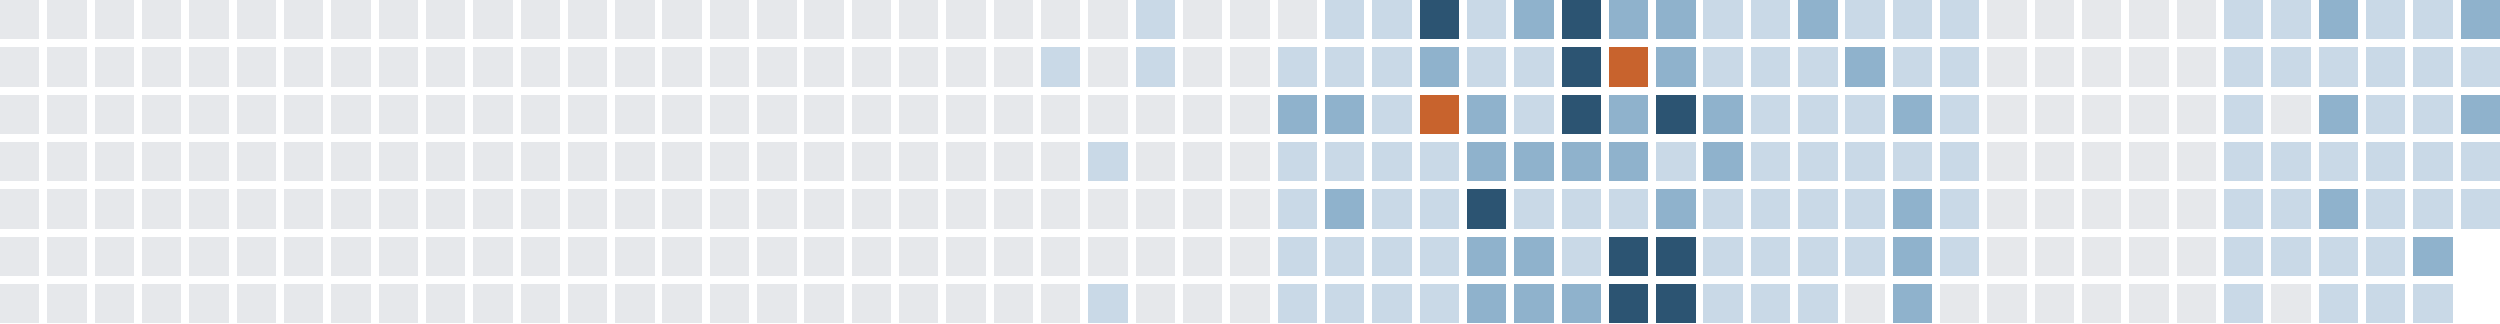
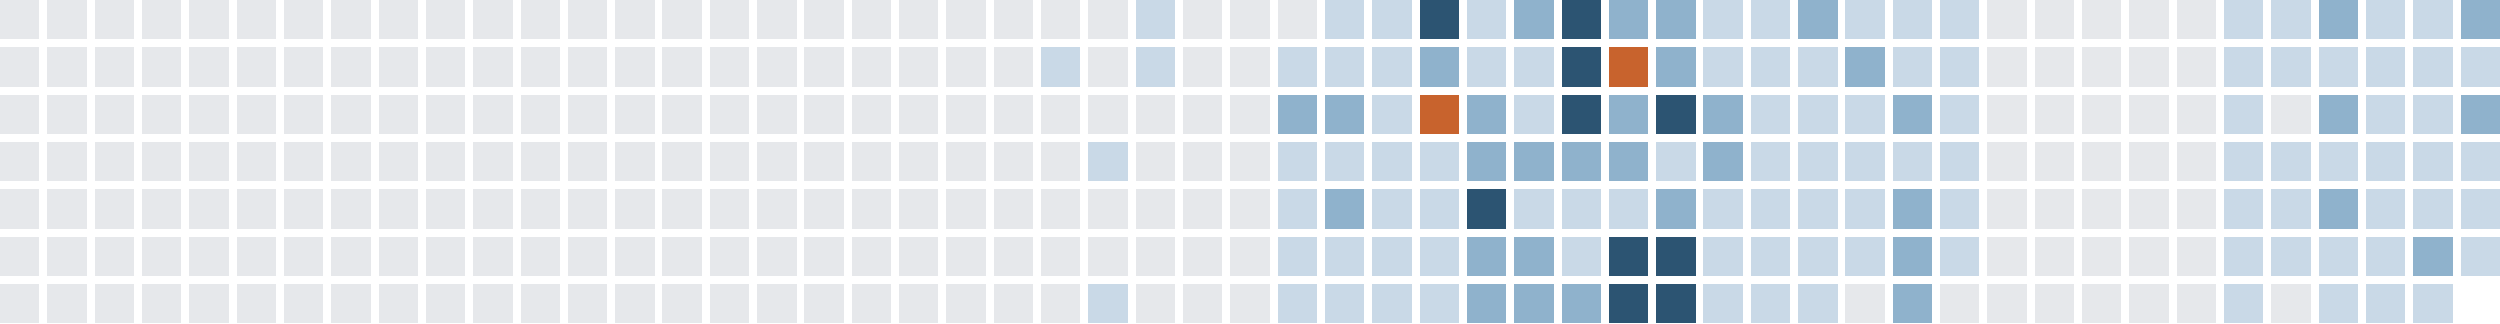
<svg xmlns="http://www.w3.org/2000/svg" version="1.1" width="634.0" height="82.0" viewBox="27.0 20.0 634.0 82.0">
  <rect style="fill:#e6e8eb;shape-rendering:crispedges" data-score="0" data-date="2025-05-11" x="27" y="20" width="10" height="10" />
  <rect style="fill:#e6e8eb;shape-rendering:crispedges" data-score="0" data-date="2025-05-18" x="39" y="20" width="10" height="10" />
  <rect style="fill:#e6e8eb;shape-rendering:crispedges" data-score="0" data-date="2025-05-25" x="51" y="20" width="10" height="10" />
  <rect style="fill:#e6e8eb;shape-rendering:crispedges" data-score="0" data-date="2025-06-01" x="63" y="20" width="10" height="10" />
  <rect style="fill:#e6e8eb;shape-rendering:crispedges" data-score="0" data-date="2025-06-08" x="75" y="20" width="10" height="10" />
  <rect style="fill:#e6e8eb;shape-rendering:crispedges" data-score="0" data-date="2025-06-15" x="87" y="20" width="10" height="10" />
  <rect style="fill:#e6e8eb;shape-rendering:crispedges" data-score="0" data-date="2025-06-22" x="99" y="20" width="10" height="10" />
  <rect style="fill:#e6e8eb;shape-rendering:crispedges" data-score="0" data-date="2025-06-29" x="111" y="20" width="10" height="10" />
  <rect style="fill:#e6e8eb;shape-rendering:crispedges" data-score="0" data-date="2025-07-06" x="123" y="20" width="10" height="10" />
  <rect style="fill:#e6e8eb;shape-rendering:crispedges" data-score="0" data-date="2025-07-13" x="135" y="20" width="10" height="10" />
  <rect style="fill:#e6e8eb;shape-rendering:crispedges" data-score="0" data-date="2025-07-20" x="147" y="20" width="10" height="10" />
  <rect style="fill:#e6e8eb;shape-rendering:crispedges" data-score="0" data-date="2025-07-27" x="159" y="20" width="10" height="10" />
  <rect style="fill:#e6e8eb;shape-rendering:crispedges" data-score="0" data-date="2025-08-03" x="171" y="20" width="10" height="10" />
  <rect style="fill:#e6e8eb;shape-rendering:crispedges" data-score="0" data-date="2025-08-10" x="183" y="20" width="10" height="10" />
  <rect style="fill:#e6e8eb;shape-rendering:crispedges" data-score="0" data-date="2025-08-17" x="195" y="20" width="10" height="10" />
  <rect style="fill:#e6e8eb;shape-rendering:crispedges" data-score="0" data-date="2025-08-24" x="207" y="20" width="10" height="10" />
  <rect style="fill:#e6e8eb;shape-rendering:crispedges" data-score="0" data-date="2025-08-31" x="219" y="20" width="10" height="10" />
  <rect style="fill:#e6e8eb;shape-rendering:crispedges" data-score="0" data-date="2025-09-07" x="231" y="20" width="10" height="10" />
  <rect style="fill:#e6e8eb;shape-rendering:crispedges" data-score="0" data-date="2025-09-14" x="243" y="20" width="10" height="10" />
  <rect style="fill:#e6e8eb;shape-rendering:crispedges" data-score="0" data-date="2025-09-21" x="255" y="20" width="10" height="10" />
  <rect style="fill:#e6e8eb;shape-rendering:crispedges" data-score="0" data-date="2025-09-28" x="267" y="20" width="10" height="10" />
  <rect style="fill:#e6e8eb;shape-rendering:crispedges" data-score="0" data-date="2025-10-05" x="279" y="20" width="10" height="10" />
  <rect style="fill:#e6e8eb;shape-rendering:crispedges" data-score="0" data-date="2025-10-12" x="291" y="20" width="10" height="10" />
  <rect style="fill:#e6e8eb;shape-rendering:crispedges" data-score="0" data-date="2025-10-19" x="303" y="20" width="10" height="10" />
  <rect style="fill:#c9d9e7;shape-rendering:crispedges" data-score="1" data-date="2025-10-26" x="315" y="20" width="10" height="10" />
  <rect style="fill:#e6e8eb;shape-rendering:crispedges" data-score="0" data-date="2025-11-02" x="327" y="20" width="10" height="10" />
  <rect style="fill:#e6e8eb;shape-rendering:crispedges" data-score="0" data-date="2025-11-09" x="339" y="20" width="10" height="10" />
  <rect style="fill:#e6e8eb;shape-rendering:crispedges" data-score="0" data-date="2025-11-16" x="351" y="20" width="10" height="10" />
  <rect style="fill:#c9d9e7;shape-rendering:crispedges" data-score="1" data-date="2025-11-23" x="363" y="20" width="10" height="10" />
  <rect style="fill:#c9d9e7;shape-rendering:crispedges" data-score="1" data-date="2025-11-30" x="375" y="20" width="10" height="10" />
  <rect style="fill:#2c5472;shape-rendering:crispedges" data-score="3" data-date="2025-12-07" x="387" y="20" width="10" height="10" />
  <rect style="fill:#c9d9e7;shape-rendering:crispedges" data-score="1" data-date="2025-12-14" x="399" y="20" width="10" height="10" />
  <rect style="fill:#8fb2cc;shape-rendering:crispedges" data-score="2" data-date="2025-12-21" x="411" y="20" width="10" height="10" />
  <rect style="fill:#2c5472;shape-rendering:crispedges" data-score="3" data-date="2025-12-28" x="423" y="20" width="10" height="10" />
  <rect style="fill:#8fb2cc;shape-rendering:crispedges" data-score="2" data-date="2026-01-04" x="435" y="20" width="10" height="10" />
  <rect style="fill:#8fb2cc;shape-rendering:crispedges" data-score="2" data-date="2026-01-11" x="447" y="20" width="10" height="10" />
  <rect style="fill:#c9d9e7;shape-rendering:crispedges" data-score="1" data-date="2026-01-18" x="459" y="20" width="10" height="10" />
  <rect style="fill:#c9d9e7;shape-rendering:crispedges" data-score="1" data-date="2026-01-25" x="471" y="20" width="10" height="10" />
  <rect style="fill:#8fb2cc;shape-rendering:crispedges" data-score="2" data-date="2026-02-01" x="483" y="20" width="10" height="10" />
  <rect style="fill:#c9d9e7;shape-rendering:crispedges" data-score="1" data-date="2026-02-08" x="495" y="20" width="10" height="10" />
  <rect style="fill:#c9d9e7;shape-rendering:crispedges" data-score="1" data-date="2026-02-15" x="507" y="20" width="10" height="10" />
  <rect style="fill:#c9d9e7;shape-rendering:crispedges" data-score="1" data-date="2026-02-22" x="519" y="20" width="10" height="10" />
  <rect style="fill:#e6e8eb;shape-rendering:crispedges" data-score="0" data-date="2026-03-01" x="531" y="20" width="10" height="10" />
  <rect style="fill:#e6e8eb;shape-rendering:crispedges" data-score="0" data-date="2026-03-08" x="543" y="20" width="10" height="10" />
  <rect style="fill:#e6e8eb;shape-rendering:crispedges" data-score="0" data-date="2026-03-15" x="555" y="20" width="10" height="10" />
  <rect style="fill:#e6e8eb;shape-rendering:crispedges" data-score="0" data-date="2026-03-22" x="567" y="20" width="10" height="10" />
  <rect style="fill:#e6e8eb;shape-rendering:crispedges" data-score="0" data-date="2026-03-29" x="579" y="20" width="10" height="10" />
  <rect style="fill:#c9d9e7;shape-rendering:crispedges" data-score="1" data-date="2026-04-05" x="591" y="20" width="10" height="10" />
  <rect style="fill:#c9d9e7;shape-rendering:crispedges" data-score="1" data-date="2026-04-12" x="603" y="20" width="10" height="10" />
  <rect style="fill:#8fb2cc;shape-rendering:crispedges" data-score="2" data-date="2026-04-19" x="615" y="20" width="10" height="10" />
  <rect style="fill:#c9d9e7;shape-rendering:crispedges" data-score="1" data-date="2026-04-26" x="627" y="20" width="10" height="10" />
  <rect style="fill:#c9d9e7;shape-rendering:crispedges" data-score="1" data-date="2026-05-03" x="639" y="20" width="10" height="10" />
  <rect style="fill:#8fb2cc;shape-rendering:crispedges" data-score="2" data-date="2026-05-10" x="651" y="20" width="10" height="10" />
  <rect style="fill:#e6e8eb;shape-rendering:crispedges" data-score="0" data-date="2025-05-12" x="27" y="32" width="10" height="10" />
  <rect style="fill:#e6e8eb;shape-rendering:crispedges" data-score="0" data-date="2025-05-19" x="39" y="32" width="10" height="10" />
  <rect style="fill:#e6e8eb;shape-rendering:crispedges" data-score="0" data-date="2025-05-26" x="51" y="32" width="10" height="10" />
  <rect style="fill:#e6e8eb;shape-rendering:crispedges" data-score="0" data-date="2025-06-02" x="63" y="32" width="10" height="10" />
  <rect style="fill:#e6e8eb;shape-rendering:crispedges" data-score="0" data-date="2025-06-09" x="75" y="32" width="10" height="10" />
  <rect style="fill:#e6e8eb;shape-rendering:crispedges" data-score="0" data-date="2025-06-16" x="87" y="32" width="10" height="10" />
  <rect style="fill:#e6e8eb;shape-rendering:crispedges" data-score="0" data-date="2025-06-23" x="99" y="32" width="10" height="10" />
  <rect style="fill:#e6e8eb;shape-rendering:crispedges" data-score="0" data-date="2025-06-30" x="111" y="32" width="10" height="10" />
  <rect style="fill:#e6e8eb;shape-rendering:crispedges" data-score="0" data-date="2025-07-07" x="123" y="32" width="10" height="10" />
  <rect style="fill:#e6e8eb;shape-rendering:crispedges" data-score="0" data-date="2025-07-14" x="135" y="32" width="10" height="10" />
  <rect style="fill:#e6e8eb;shape-rendering:crispedges" data-score="0" data-date="2025-07-21" x="147" y="32" width="10" height="10" />
  <rect style="fill:#e6e8eb;shape-rendering:crispedges" data-score="0" data-date="2025-07-28" x="159" y="32" width="10" height="10" />
  <rect style="fill:#e6e8eb;shape-rendering:crispedges" data-score="0" data-date="2025-08-04" x="171" y="32" width="10" height="10" />
  <rect style="fill:#e6e8eb;shape-rendering:crispedges" data-score="0" data-date="2025-08-11" x="183" y="32" width="10" height="10" />
  <rect style="fill:#e6e8eb;shape-rendering:crispedges" data-score="0" data-date="2025-08-18" x="195" y="32" width="10" height="10" />
  <rect style="fill:#e6e8eb;shape-rendering:crispedges" data-score="0" data-date="2025-08-25" x="207" y="32" width="10" height="10" />
  <rect style="fill:#e6e8eb;shape-rendering:crispedges" data-score="0" data-date="2025-09-01" x="219" y="32" width="10" height="10" />
  <rect style="fill:#e6e8eb;shape-rendering:crispedges" data-score="0" data-date="2025-09-08" x="231" y="32" width="10" height="10" />
  <rect style="fill:#e6e8eb;shape-rendering:crispedges" data-score="0" data-date="2025-09-15" x="243" y="32" width="10" height="10" />
  <rect style="fill:#e6e8eb;shape-rendering:crispedges" data-score="0" data-date="2025-09-22" x="255" y="32" width="10" height="10" />
  <rect style="fill:#e6e8eb;shape-rendering:crispedges" data-score="0" data-date="2025-09-29" x="267" y="32" width="10" height="10" />
  <rect style="fill:#e6e8eb;shape-rendering:crispedges" data-score="0" data-date="2025-10-06" x="279" y="32" width="10" height="10" />
  <rect style="fill:#c9d9e7;shape-rendering:crispedges" data-score="1" data-date="2025-10-13" x="291" y="32" width="10" height="10" />
  <rect style="fill:#e6e8eb;shape-rendering:crispedges" data-score="0" data-date="2025-10-20" x="303" y="32" width="10" height="10" />
  <rect style="fill:#c9d9e7;shape-rendering:crispedges" data-score="1" data-date="2025-10-27" x="315" y="32" width="10" height="10" />
  <rect style="fill:#e6e8eb;shape-rendering:crispedges" data-score="0" data-date="2025-11-03" x="327" y="32" width="10" height="10" />
  <rect style="fill:#e6e8eb;shape-rendering:crispedges" data-score="0" data-date="2025-11-10" x="339" y="32" width="10" height="10" />
  <rect style="fill:#c9d9e7;shape-rendering:crispedges" data-score="1" data-date="2025-11-17" x="351" y="32" width="10" height="10" />
  <rect style="fill:#c9d9e7;shape-rendering:crispedges" data-score="1" data-date="2025-11-24" x="363" y="32" width="10" height="10" />
  <rect style="fill:#c9d9e7;shape-rendering:crispedges" data-score="1" data-date="2025-12-01" x="375" y="32" width="10" height="10" />
  <rect style="fill:#8fb2cc;shape-rendering:crispedges" data-score="2" data-date="2025-12-08" x="387" y="32" width="10" height="10" />
  <rect style="fill:#c9d9e7;shape-rendering:crispedges" data-score="1" data-date="2025-12-15" x="399" y="32" width="10" height="10" />
  <rect style="fill:#c9d9e7;shape-rendering:crispedges" data-score="1" data-date="2025-12-22" x="411" y="32" width="10" height="10" />
  <rect style="fill:#2c5472;shape-rendering:crispedges" data-score="3" data-date="2025-12-29" x="423" y="32" width="10" height="10" />
  <rect style="fill:#c8632d;shape-rendering:crispedges" data-score="4" data-date="2026-01-05" x="435" y="32" width="10" height="10" />
  <rect style="fill:#8fb2cc;shape-rendering:crispedges" data-score="2" data-date="2026-01-12" x="447" y="32" width="10" height="10" />
  <rect style="fill:#c9d9e7;shape-rendering:crispedges" data-score="1" data-date="2026-01-19" x="459" y="32" width="10" height="10" />
  <rect style="fill:#c9d9e7;shape-rendering:crispedges" data-score="1" data-date="2026-01-26" x="471" y="32" width="10" height="10" />
  <rect style="fill:#c9d9e7;shape-rendering:crispedges" data-score="1" data-date="2026-02-02" x="483" y="32" width="10" height="10" />
  <rect style="fill:#8fb2cc;shape-rendering:crispedges" data-score="2" data-date="2026-02-09" x="495" y="32" width="10" height="10" />
  <rect style="fill:#c9d9e7;shape-rendering:crispedges" data-score="1" data-date="2026-02-16" x="507" y="32" width="10" height="10" />
  <rect style="fill:#c9d9e7;shape-rendering:crispedges" data-score="1" data-date="2026-02-23" x="519" y="32" width="10" height="10" />
  <rect style="fill:#e6e8eb;shape-rendering:crispedges" data-score="0" data-date="2026-03-02" x="531" y="32" width="10" height="10" />
  <rect style="fill:#e6e8eb;shape-rendering:crispedges" data-score="0" data-date="2026-03-09" x="543" y="32" width="10" height="10" />
  <rect style="fill:#e6e8eb;shape-rendering:crispedges" data-score="0" data-date="2026-03-16" x="555" y="32" width="10" height="10" />
  <rect style="fill:#e6e8eb;shape-rendering:crispedges" data-score="0" data-date="2026-03-23" x="567" y="32" width="10" height="10" />
  <rect style="fill:#e6e8eb;shape-rendering:crispedges" data-score="0" data-date="2026-03-30" x="579" y="32" width="10" height="10" />
  <rect style="fill:#c9d9e7;shape-rendering:crispedges" data-score="1" data-date="2026-04-06" x="591" y="32" width="10" height="10" />
  <rect style="fill:#c9d9e7;shape-rendering:crispedges" data-score="1" data-date="2026-04-13" x="603" y="32" width="10" height="10" />
  <rect style="fill:#c9d9e7;shape-rendering:crispedges" data-score="1" data-date="2026-04-20" x="615" y="32" width="10" height="10" />
  <rect style="fill:#c9d9e7;shape-rendering:crispedges" data-score="1" data-date="2026-04-27" x="627" y="32" width="10" height="10" />
  <rect style="fill:#c9d9e7;shape-rendering:crispedges" data-score="1" data-date="2026-05-04" x="639" y="32" width="10" height="10" />
  <rect style="fill:#c9d9e7;shape-rendering:crispedges" data-score="1" data-date="2026-05-11" x="651" y="32" width="10" height="10" />
  <rect style="fill:#e6e8eb;shape-rendering:crispedges" data-score="0" data-date="2025-05-13" x="27" y="44" width="10" height="10" />
  <rect style="fill:#e6e8eb;shape-rendering:crispedges" data-score="0" data-date="2025-05-20" x="39" y="44" width="10" height="10" />
  <rect style="fill:#e6e8eb;shape-rendering:crispedges" data-score="0" data-date="2025-05-27" x="51" y="44" width="10" height="10" />
  <rect style="fill:#e6e8eb;shape-rendering:crispedges" data-score="0" data-date="2025-06-03" x="63" y="44" width="10" height="10" />
  <rect style="fill:#e6e8eb;shape-rendering:crispedges" data-score="0" data-date="2025-06-10" x="75" y="44" width="10" height="10" />
  <rect style="fill:#e6e8eb;shape-rendering:crispedges" data-score="0" data-date="2025-06-17" x="87" y="44" width="10" height="10" />
  <rect style="fill:#e6e8eb;shape-rendering:crispedges" data-score="0" data-date="2025-06-24" x="99" y="44" width="10" height="10" />
  <rect style="fill:#e6e8eb;shape-rendering:crispedges" data-score="0" data-date="2025-07-01" x="111" y="44" width="10" height="10" />
  <rect style="fill:#e6e8eb;shape-rendering:crispedges" data-score="0" data-date="2025-07-08" x="123" y="44" width="10" height="10" />
  <rect style="fill:#e6e8eb;shape-rendering:crispedges" data-score="0" data-date="2025-07-15" x="135" y="44" width="10" height="10" />
  <rect style="fill:#e6e8eb;shape-rendering:crispedges" data-score="0" data-date="2025-07-22" x="147" y="44" width="10" height="10" />
  <rect style="fill:#e6e8eb;shape-rendering:crispedges" data-score="0" data-date="2025-07-29" x="159" y="44" width="10" height="10" />
  <rect style="fill:#e6e8eb;shape-rendering:crispedges" data-score="0" data-date="2025-08-05" x="171" y="44" width="10" height="10" />
  <rect style="fill:#e6e8eb;shape-rendering:crispedges" data-score="0" data-date="2025-08-12" x="183" y="44" width="10" height="10" />
  <rect style="fill:#e6e8eb;shape-rendering:crispedges" data-score="0" data-date="2025-08-19" x="195" y="44" width="10" height="10" />
  <rect style="fill:#e6e8eb;shape-rendering:crispedges" data-score="0" data-date="2025-08-26" x="207" y="44" width="10" height="10" />
  <rect style="fill:#e6e8eb;shape-rendering:crispedges" data-score="0" data-date="2025-09-02" x="219" y="44" width="10" height="10" />
  <rect style="fill:#e6e8eb;shape-rendering:crispedges" data-score="0" data-date="2025-09-09" x="231" y="44" width="10" height="10" />
  <rect style="fill:#e6e8eb;shape-rendering:crispedges" data-score="0" data-date="2025-09-16" x="243" y="44" width="10" height="10" />
  <rect style="fill:#e6e8eb;shape-rendering:crispedges" data-score="0" data-date="2025-09-23" x="255" y="44" width="10" height="10" />
  <rect style="fill:#e6e8eb;shape-rendering:crispedges" data-score="0" data-date="2025-09-30" x="267" y="44" width="10" height="10" />
  <rect style="fill:#e6e8eb;shape-rendering:crispedges" data-score="0" data-date="2025-10-07" x="279" y="44" width="10" height="10" />
  <rect style="fill:#e6e8eb;shape-rendering:crispedges" data-score="0" data-date="2025-10-14" x="291" y="44" width="10" height="10" />
  <rect style="fill:#e6e8eb;shape-rendering:crispedges" data-score="0" data-date="2025-10-21" x="303" y="44" width="10" height="10" />
  <rect style="fill:#e6e8eb;shape-rendering:crispedges" data-score="0" data-date="2025-10-28" x="315" y="44" width="10" height="10" />
  <rect style="fill:#e6e8eb;shape-rendering:crispedges" data-score="0" data-date="2025-11-04" x="327" y="44" width="10" height="10" />
  <rect style="fill:#e6e8eb;shape-rendering:crispedges" data-score="0" data-date="2025-11-11" x="339" y="44" width="10" height="10" />
  <rect style="fill:#8fb2cc;shape-rendering:crispedges" data-score="2" data-date="2025-11-18" x="351" y="44" width="10" height="10" />
  <rect style="fill:#8fb2cc;shape-rendering:crispedges" data-score="2" data-date="2025-11-25" x="363" y="44" width="10" height="10" />
  <rect style="fill:#c9d9e7;shape-rendering:crispedges" data-score="1" data-date="2025-12-02" x="375" y="44" width="10" height="10" />
  <rect style="fill:#c8632d;shape-rendering:crispedges" data-score="4" data-date="2025-12-09" x="387" y="44" width="10" height="10" />
  <rect style="fill:#8fb2cc;shape-rendering:crispedges" data-score="2" data-date="2025-12-16" x="399" y="44" width="10" height="10" />
  <rect style="fill:#c9d9e7;shape-rendering:crispedges" data-score="1" data-date="2025-12-23" x="411" y="44" width="10" height="10" />
  <rect style="fill:#2c5472;shape-rendering:crispedges" data-score="3" data-date="2025-12-30" x="423" y="44" width="10" height="10" />
  <rect style="fill:#8fb2cc;shape-rendering:crispedges" data-score="2" data-date="2026-01-06" x="435" y="44" width="10" height="10" />
  <rect style="fill:#2c5472;shape-rendering:crispedges" data-score="3" data-date="2026-01-13" x="447" y="44" width="10" height="10" />
  <rect style="fill:#8fb2cc;shape-rendering:crispedges" data-score="2" data-date="2026-01-20" x="459" y="44" width="10" height="10" />
  <rect style="fill:#c9d9e7;shape-rendering:crispedges" data-score="1" data-date="2026-01-27" x="471" y="44" width="10" height="10" />
  <rect style="fill:#c9d9e7;shape-rendering:crispedges" data-score="1" data-date="2026-02-03" x="483" y="44" width="10" height="10" />
  <rect style="fill:#c9d9e7;shape-rendering:crispedges" data-score="1" data-date="2026-02-10" x="495" y="44" width="10" height="10" />
  <rect style="fill:#8fb2cc;shape-rendering:crispedges" data-score="2" data-date="2026-02-17" x="507" y="44" width="10" height="10" />
  <rect style="fill:#c9d9e7;shape-rendering:crispedges" data-score="1" data-date="2026-02-24" x="519" y="44" width="10" height="10" />
  <rect style="fill:#e6e8eb;shape-rendering:crispedges" data-score="0" data-date="2026-03-03" x="531" y="44" width="10" height="10" />
  <rect style="fill:#e6e8eb;shape-rendering:crispedges" data-score="0" data-date="2026-03-10" x="543" y="44" width="10" height="10" />
  <rect style="fill:#e6e8eb;shape-rendering:crispedges" data-score="0" data-date="2026-03-17" x="555" y="44" width="10" height="10" />
  <rect style="fill:#e6e8eb;shape-rendering:crispedges" data-score="0" data-date="2026-03-24" x="567" y="44" width="10" height="10" />
  <rect style="fill:#e6e8eb;shape-rendering:crispedges" data-score="0" data-date="2026-03-31" x="579" y="44" width="10" height="10" />
  <rect style="fill:#c9d9e7;shape-rendering:crispedges" data-score="1" data-date="2026-04-07" x="591" y="44" width="10" height="10" />
  <rect style="fill:#e6e8eb;shape-rendering:crispedges" data-score="0" data-date="2026-04-14" x="603" y="44" width="10" height="10" />
  <rect style="fill:#8fb2cc;shape-rendering:crispedges" data-score="2" data-date="2026-04-21" x="615" y="44" width="10" height="10" />
  <rect style="fill:#c9d9e7;shape-rendering:crispedges" data-score="1" data-date="2026-04-28" x="627" y="44" width="10" height="10" />
  <rect style="fill:#c9d9e7;shape-rendering:crispedges" data-score="1" data-date="2026-05-05" x="639" y="44" width="10" height="10" />
  <rect style="fill:#8fb2cc;shape-rendering:crispedges" data-score="2" data-date="2026-05-12" x="651" y="44" width="10" height="10" />
  <rect style="fill:#e6e8eb;shape-rendering:crispedges" data-score="0" data-date="2025-05-14" x="27" y="56" width="10" height="10" />
  <rect style="fill:#e6e8eb;shape-rendering:crispedges" data-score="0" data-date="2025-05-21" x="39" y="56" width="10" height="10" />
  <rect style="fill:#e6e8eb;shape-rendering:crispedges" data-score="0" data-date="2025-05-28" x="51" y="56" width="10" height="10" />
  <rect style="fill:#e6e8eb;shape-rendering:crispedges" data-score="0" data-date="2025-06-04" x="63" y="56" width="10" height="10" />
  <rect style="fill:#e6e8eb;shape-rendering:crispedges" data-score="0" data-date="2025-06-11" x="75" y="56" width="10" height="10" />
  <rect style="fill:#e6e8eb;shape-rendering:crispedges" data-score="0" data-date="2025-06-18" x="87" y="56" width="10" height="10" />
  <rect style="fill:#e6e8eb;shape-rendering:crispedges" data-score="0" data-date="2025-06-25" x="99" y="56" width="10" height="10" />
  <rect style="fill:#e6e8eb;shape-rendering:crispedges" data-score="0" data-date="2025-07-02" x="111" y="56" width="10" height="10" />
  <rect style="fill:#e6e8eb;shape-rendering:crispedges" data-score="0" data-date="2025-07-09" x="123" y="56" width="10" height="10" />
  <rect style="fill:#e6e8eb;shape-rendering:crispedges" data-score="0" data-date="2025-07-16" x="135" y="56" width="10" height="10" />
  <rect style="fill:#e6e8eb;shape-rendering:crispedges" data-score="0" data-date="2025-07-23" x="147" y="56" width="10" height="10" />
  <rect style="fill:#e6e8eb;shape-rendering:crispedges" data-score="0" data-date="2025-07-30" x="159" y="56" width="10" height="10" />
  <rect style="fill:#e6e8eb;shape-rendering:crispedges" data-score="0" data-date="2025-08-06" x="171" y="56" width="10" height="10" />
  <rect style="fill:#e6e8eb;shape-rendering:crispedges" data-score="0" data-date="2025-08-13" x="183" y="56" width="10" height="10" />
  <rect style="fill:#e6e8eb;shape-rendering:crispedges" data-score="0" data-date="2025-08-20" x="195" y="56" width="10" height="10" />
  <rect style="fill:#e6e8eb;shape-rendering:crispedges" data-score="0" data-date="2025-08-27" x="207" y="56" width="10" height="10" />
  <rect style="fill:#e6e8eb;shape-rendering:crispedges" data-score="0" data-date="2025-09-03" x="219" y="56" width="10" height="10" />
  <rect style="fill:#e6e8eb;shape-rendering:crispedges" data-score="0" data-date="2025-09-10" x="231" y="56" width="10" height="10" />
  <rect style="fill:#e6e8eb;shape-rendering:crispedges" data-score="0" data-date="2025-09-17" x="243" y="56" width="10" height="10" />
  <rect style="fill:#e6e8eb;shape-rendering:crispedges" data-score="0" data-date="2025-09-24" x="255" y="56" width="10" height="10" />
  <rect style="fill:#e6e8eb;shape-rendering:crispedges" data-score="0" data-date="2025-10-01" x="267" y="56" width="10" height="10" />
  <rect style="fill:#e6e8eb;shape-rendering:crispedges" data-score="0" data-date="2025-10-08" x="279" y="56" width="10" height="10" />
  <rect style="fill:#e6e8eb;shape-rendering:crispedges" data-score="0" data-date="2025-10-15" x="291" y="56" width="10" height="10" />
  <rect style="fill:#c9d9e7;shape-rendering:crispedges" data-score="1" data-date="2025-10-22" x="303" y="56" width="10" height="10" />
  <rect style="fill:#e6e8eb;shape-rendering:crispedges" data-score="0" data-date="2025-10-29" x="315" y="56" width="10" height="10" />
  <rect style="fill:#e6e8eb;shape-rendering:crispedges" data-score="0" data-date="2025-11-05" x="327" y="56" width="10" height="10" />
  <rect style="fill:#e6e8eb;shape-rendering:crispedges" data-score="0" data-date="2025-11-12" x="339" y="56" width="10" height="10" />
  <rect style="fill:#c9d9e7;shape-rendering:crispedges" data-score="1" data-date="2025-11-19" x="351" y="56" width="10" height="10" />
  <rect style="fill:#c9d9e7;shape-rendering:crispedges" data-score="1" data-date="2025-11-26" x="363" y="56" width="10" height="10" />
  <rect style="fill:#c9d9e7;shape-rendering:crispedges" data-score="1" data-date="2025-12-03" x="375" y="56" width="10" height="10" />
  <rect style="fill:#c9d9e7;shape-rendering:crispedges" data-score="1" data-date="2025-12-10" x="387" y="56" width="10" height="10" />
  <rect style="fill:#8fb2cc;shape-rendering:crispedges" data-score="2" data-date="2025-12-17" x="399" y="56" width="10" height="10" />
  <rect style="fill:#8fb2cc;shape-rendering:crispedges" data-score="2" data-date="2025-12-24" x="411" y="56" width="10" height="10" />
  <rect style="fill:#8fb2cc;shape-rendering:crispedges" data-score="2" data-date="2025-12-31" x="423" y="56" width="10" height="10" />
  <rect style="fill:#8fb2cc;shape-rendering:crispedges" data-score="2" data-date="2026-01-07" x="435" y="56" width="10" height="10" />
  <rect style="fill:#c9d9e7;shape-rendering:crispedges" data-score="1" data-date="2026-01-14" x="447" y="56" width="10" height="10" />
  <rect style="fill:#8fb2cc;shape-rendering:crispedges" data-score="2" data-date="2026-01-21" x="459" y="56" width="10" height="10" />
  <rect style="fill:#c9d9e7;shape-rendering:crispedges" data-score="1" data-date="2026-01-28" x="471" y="56" width="10" height="10" />
  <rect style="fill:#c9d9e7;shape-rendering:crispedges" data-score="1" data-date="2026-02-04" x="483" y="56" width="10" height="10" />
  <rect style="fill:#c9d9e7;shape-rendering:crispedges" data-score="1" data-date="2026-02-11" x="495" y="56" width="10" height="10" />
  <rect style="fill:#c9d9e7;shape-rendering:crispedges" data-score="1" data-date="2026-02-18" x="507" y="56" width="10" height="10" />
  <rect style="fill:#c9d9e7;shape-rendering:crispedges" data-score="1" data-date="2026-02-25" x="519" y="56" width="10" height="10" />
  <rect style="fill:#e6e8eb;shape-rendering:crispedges" data-score="0" data-date="2026-03-04" x="531" y="56" width="10" height="10" />
  <rect style="fill:#e6e8eb;shape-rendering:crispedges" data-score="0" data-date="2026-03-11" x="543" y="56" width="10" height="10" />
  <rect style="fill:#e6e8eb;shape-rendering:crispedges" data-score="0" data-date="2026-03-18" x="555" y="56" width="10" height="10" />
  <rect style="fill:#e6e8eb;shape-rendering:crispedges" data-score="0" data-date="2026-03-25" x="567" y="56" width="10" height="10" />
  <rect style="fill:#e6e8eb;shape-rendering:crispedges" data-score="0" data-date="2026-04-01" x="579" y="56" width="10" height="10" />
  <rect style="fill:#c9d9e7;shape-rendering:crispedges" data-score="1" data-date="2026-04-08" x="591" y="56" width="10" height="10" />
  <rect style="fill:#c9d9e7;shape-rendering:crispedges" data-score="1" data-date="2026-04-15" x="603" y="56" width="10" height="10" />
  <rect style="fill:#c9d9e7;shape-rendering:crispedges" data-score="1" data-date="2026-04-22" x="615" y="56" width="10" height="10" />
  <rect style="fill:#c9d9e7;shape-rendering:crispedges" data-score="1" data-date="2026-04-29" x="627" y="56" width="10" height="10" />
  <rect style="fill:#c9d9e7;shape-rendering:crispedges" data-score="1" data-date="2026-05-06" x="639" y="56" width="10" height="10" />
  <rect style="fill:#c9d9e7;shape-rendering:crispedges" data-score="1" data-date="2026-05-13" x="651" y="56" width="10" height="10" />
  <rect style="fill:#e6e8eb;shape-rendering:crispedges" data-score="0" data-date="2025-05-15" x="27" y="68" width="10" height="10" />
  <rect style="fill:#e6e8eb;shape-rendering:crispedges" data-score="0" data-date="2025-05-22" x="39" y="68" width="10" height="10" />
  <rect style="fill:#e6e8eb;shape-rendering:crispedges" data-score="0" data-date="2025-05-29" x="51" y="68" width="10" height="10" />
  <rect style="fill:#e6e8eb;shape-rendering:crispedges" data-score="0" data-date="2025-06-05" x="63" y="68" width="10" height="10" />
  <rect style="fill:#e6e8eb;shape-rendering:crispedges" data-score="0" data-date="2025-06-12" x="75" y="68" width="10" height="10" />
  <rect style="fill:#e6e8eb;shape-rendering:crispedges" data-score="0" data-date="2025-06-19" x="87" y="68" width="10" height="10" />
  <rect style="fill:#e6e8eb;shape-rendering:crispedges" data-score="0" data-date="2025-06-26" x="99" y="68" width="10" height="10" />
  <rect style="fill:#e6e8eb;shape-rendering:crispedges" data-score="0" data-date="2025-07-03" x="111" y="68" width="10" height="10" />
  <rect style="fill:#e6e8eb;shape-rendering:crispedges" data-score="0" data-date="2025-07-10" x="123" y="68" width="10" height="10" />
  <rect style="fill:#e6e8eb;shape-rendering:crispedges" data-score="0" data-date="2025-07-17" x="135" y="68" width="10" height="10" />
  <rect style="fill:#e6e8eb;shape-rendering:crispedges" data-score="0" data-date="2025-07-24" x="147" y="68" width="10" height="10" />
  <rect style="fill:#e6e8eb;shape-rendering:crispedges" data-score="0" data-date="2025-07-31" x="159" y="68" width="10" height="10" />
  <rect style="fill:#e6e8eb;shape-rendering:crispedges" data-score="0" data-date="2025-08-07" x="171" y="68" width="10" height="10" />
  <rect style="fill:#e6e8eb;shape-rendering:crispedges" data-score="0" data-date="2025-08-14" x="183" y="68" width="10" height="10" />
  <rect style="fill:#e6e8eb;shape-rendering:crispedges" data-score="0" data-date="2025-08-21" x="195" y="68" width="10" height="10" />
  <rect style="fill:#e6e8eb;shape-rendering:crispedges" data-score="0" data-date="2025-08-28" x="207" y="68" width="10" height="10" />
  <rect style="fill:#e6e8eb;shape-rendering:crispedges" data-score="0" data-date="2025-09-04" x="219" y="68" width="10" height="10" />
  <rect style="fill:#e6e8eb;shape-rendering:crispedges" data-score="0" data-date="2025-09-11" x="231" y="68" width="10" height="10" />
  <rect style="fill:#e6e8eb;shape-rendering:crispedges" data-score="0" data-date="2025-09-18" x="243" y="68" width="10" height="10" />
  <rect style="fill:#e6e8eb;shape-rendering:crispedges" data-score="0" data-date="2025-09-25" x="255" y="68" width="10" height="10" />
  <rect style="fill:#e6e8eb;shape-rendering:crispedges" data-score="0" data-date="2025-10-02" x="267" y="68" width="10" height="10" />
  <rect style="fill:#e6e8eb;shape-rendering:crispedges" data-score="0" data-date="2025-10-09" x="279" y="68" width="10" height="10" />
  <rect style="fill:#e6e8eb;shape-rendering:crispedges" data-score="0" data-date="2025-10-16" x="291" y="68" width="10" height="10" />
  <rect style="fill:#e6e8eb;shape-rendering:crispedges" data-score="0" data-date="2025-10-23" x="303" y="68" width="10" height="10" />
  <rect style="fill:#e6e8eb;shape-rendering:crispedges" data-score="0" data-date="2025-10-30" x="315" y="68" width="10" height="10" />
  <rect style="fill:#e6e8eb;shape-rendering:crispedges" data-score="0" data-date="2025-11-06" x="327" y="68" width="10" height="10" />
  <rect style="fill:#e6e8eb;shape-rendering:crispedges" data-score="0" data-date="2025-11-13" x="339" y="68" width="10" height="10" />
  <rect style="fill:#c9d9e7;shape-rendering:crispedges" data-score="1" data-date="2025-11-20" x="351" y="68" width="10" height="10" />
  <rect style="fill:#8fb2cc;shape-rendering:crispedges" data-score="2" data-date="2025-11-27" x="363" y="68" width="10" height="10" />
  <rect style="fill:#c9d9e7;shape-rendering:crispedges" data-score="1" data-date="2025-12-04" x="375" y="68" width="10" height="10" />
  <rect style="fill:#c9d9e7;shape-rendering:crispedges" data-score="1" data-date="2025-12-11" x="387" y="68" width="10" height="10" />
  <rect style="fill:#2c5472;shape-rendering:crispedges" data-score="3" data-date="2025-12-18" x="399" y="68" width="10" height="10" />
  <rect style="fill:#c9d9e7;shape-rendering:crispedges" data-score="1" data-date="2025-12-25" x="411" y="68" width="10" height="10" />
  <rect style="fill:#c9d9e7;shape-rendering:crispedges" data-score="1" data-date="2026-01-01" x="423" y="68" width="10" height="10" />
  <rect style="fill:#c9d9e7;shape-rendering:crispedges" data-score="1" data-date="2026-01-08" x="435" y="68" width="10" height="10" />
  <rect style="fill:#8fb2cc;shape-rendering:crispedges" data-score="2" data-date="2026-01-15" x="447" y="68" width="10" height="10" />
  <rect style="fill:#c9d9e7;shape-rendering:crispedges" data-score="1" data-date="2026-01-22" x="459" y="68" width="10" height="10" />
  <rect style="fill:#c9d9e7;shape-rendering:crispedges" data-score="1" data-date="2026-01-29" x="471" y="68" width="10" height="10" />
  <rect style="fill:#c9d9e7;shape-rendering:crispedges" data-score="1" data-date="2026-02-05" x="483" y="68" width="10" height="10" />
  <rect style="fill:#c9d9e7;shape-rendering:crispedges" data-score="1" data-date="2026-02-12" x="495" y="68" width="10" height="10" />
  <rect style="fill:#8fb2cc;shape-rendering:crispedges" data-score="2" data-date="2026-02-19" x="507" y="68" width="10" height="10" />
  <rect style="fill:#c9d9e7;shape-rendering:crispedges" data-score="1" data-date="2026-02-26" x="519" y="68" width="10" height="10" />
  <rect style="fill:#e6e8eb;shape-rendering:crispedges" data-score="0" data-date="2026-03-05" x="531" y="68" width="10" height="10" />
  <rect style="fill:#e6e8eb;shape-rendering:crispedges" data-score="0" data-date="2026-03-12" x="543" y="68" width="10" height="10" />
  <rect style="fill:#e6e8eb;shape-rendering:crispedges" data-score="0" data-date="2026-03-19" x="555" y="68" width="10" height="10" />
  <rect style="fill:#e6e8eb;shape-rendering:crispedges" data-score="0" data-date="2026-03-26" x="567" y="68" width="10" height="10" />
  <rect style="fill:#e6e8eb;shape-rendering:crispedges" data-score="0" data-date="2026-04-02" x="579" y="68" width="10" height="10" />
  <rect style="fill:#c9d9e7;shape-rendering:crispedges" data-score="1" data-date="2026-04-09" x="591" y="68" width="10" height="10" />
  <rect style="fill:#c9d9e7;shape-rendering:crispedges" data-score="1" data-date="2026-04-16" x="603" y="68" width="10" height="10" />
  <rect style="fill:#8fb2cc;shape-rendering:crispedges" data-score="2" data-date="2026-04-23" x="615" y="68" width="10" height="10" />
  <rect style="fill:#c9d9e7;shape-rendering:crispedges" data-score="1" data-date="2026-04-30" x="627" y="68" width="10" height="10" />
  <rect style="fill:#c9d9e7;shape-rendering:crispedges" data-score="1" data-date="2026-05-07" x="639" y="68" width="10" height="10" />
  <rect style="fill:#c9d9e7;shape-rendering:crispedges" data-score="1" data-date="2026-05-14" x="651" y="68" width="10" height="10" />
  <rect style="fill:#e6e8eb;shape-rendering:crispedges" data-score="0" data-date="2025-05-16" x="27" y="80" width="10" height="10" />
  <rect style="fill:#e6e8eb;shape-rendering:crispedges" data-score="0" data-date="2025-05-23" x="39" y="80" width="10" height="10" />
  <rect style="fill:#e6e8eb;shape-rendering:crispedges" data-score="0" data-date="2025-05-30" x="51" y="80" width="10" height="10" />
  <rect style="fill:#e6e8eb;shape-rendering:crispedges" data-score="0" data-date="2025-06-06" x="63" y="80" width="10" height="10" />
  <rect style="fill:#e6e8eb;shape-rendering:crispedges" data-score="0" data-date="2025-06-13" x="75" y="80" width="10" height="10" />
  <rect style="fill:#e6e8eb;shape-rendering:crispedges" data-score="0" data-date="2025-06-20" x="87" y="80" width="10" height="10" />
  <rect style="fill:#e6e8eb;shape-rendering:crispedges" data-score="0" data-date="2025-06-27" x="99" y="80" width="10" height="10" />
  <rect style="fill:#e6e8eb;shape-rendering:crispedges" data-score="0" data-date="2025-07-04" x="111" y="80" width="10" height="10" />
  <rect style="fill:#e6e8eb;shape-rendering:crispedges" data-score="0" data-date="2025-07-11" x="123" y="80" width="10" height="10" />
  <rect style="fill:#e6e8eb;shape-rendering:crispedges" data-score="0" data-date="2025-07-18" x="135" y="80" width="10" height="10" />
  <rect style="fill:#e6e8eb;shape-rendering:crispedges" data-score="0" data-date="2025-07-25" x="147" y="80" width="10" height="10" />
  <rect style="fill:#e6e8eb;shape-rendering:crispedges" data-score="0" data-date="2025-08-01" x="159" y="80" width="10" height="10" />
  <rect style="fill:#e6e8eb;shape-rendering:crispedges" data-score="0" data-date="2025-08-08" x="171" y="80" width="10" height="10" />
  <rect style="fill:#e6e8eb;shape-rendering:crispedges" data-score="0" data-date="2025-08-15" x="183" y="80" width="10" height="10" />
  <rect style="fill:#e6e8eb;shape-rendering:crispedges" data-score="0" data-date="2025-08-22" x="195" y="80" width="10" height="10" />
  <rect style="fill:#e6e8eb;shape-rendering:crispedges" data-score="0" data-date="2025-08-29" x="207" y="80" width="10" height="10" />
  <rect style="fill:#e6e8eb;shape-rendering:crispedges" data-score="0" data-date="2025-09-05" x="219" y="80" width="10" height="10" />
  <rect style="fill:#e6e8eb;shape-rendering:crispedges" data-score="0" data-date="2025-09-12" x="231" y="80" width="10" height="10" />
  <rect style="fill:#e6e8eb;shape-rendering:crispedges" data-score="0" data-date="2025-09-19" x="243" y="80" width="10" height="10" />
  <rect style="fill:#e6e8eb;shape-rendering:crispedges" data-score="0" data-date="2025-09-26" x="255" y="80" width="10" height="10" />
  <rect style="fill:#e6e8eb;shape-rendering:crispedges" data-score="0" data-date="2025-10-03" x="267" y="80" width="10" height="10" />
  <rect style="fill:#e6e8eb;shape-rendering:crispedges" data-score="0" data-date="2025-10-10" x="279" y="80" width="10" height="10" />
  <rect style="fill:#e6e8eb;shape-rendering:crispedges" data-score="0" data-date="2025-10-17" x="291" y="80" width="10" height="10" />
  <rect style="fill:#e6e8eb;shape-rendering:crispedges" data-score="0" data-date="2025-10-24" x="303" y="80" width="10" height="10" />
  <rect style="fill:#e6e8eb;shape-rendering:crispedges" data-score="0" data-date="2025-10-31" x="315" y="80" width="10" height="10" />
  <rect style="fill:#e6e8eb;shape-rendering:crispedges" data-score="0" data-date="2025-11-07" x="327" y="80" width="10" height="10" />
  <rect style="fill:#e6e8eb;shape-rendering:crispedges" data-score="0" data-date="2025-11-14" x="339" y="80" width="10" height="10" />
  <rect style="fill:#c9d9e7;shape-rendering:crispedges" data-score="1" data-date="2025-11-21" x="351" y="80" width="10" height="10" />
  <rect style="fill:#c9d9e7;shape-rendering:crispedges" data-score="1" data-date="2025-11-28" x="363" y="80" width="10" height="10" />
  <rect style="fill:#c9d9e7;shape-rendering:crispedges" data-score="1" data-date="2025-12-05" x="375" y="80" width="10" height="10" />
  <rect style="fill:#c9d9e7;shape-rendering:crispedges" data-score="1" data-date="2025-12-12" x="387" y="80" width="10" height="10" />
  <rect style="fill:#8fb2cc;shape-rendering:crispedges" data-score="2" data-date="2025-12-19" x="399" y="80" width="10" height="10" />
  <rect style="fill:#8fb2cc;shape-rendering:crispedges" data-score="2" data-date="2025-12-26" x="411" y="80" width="10" height="10" />
  <rect style="fill:#c9d9e7;shape-rendering:crispedges" data-score="1" data-date="2026-01-02" x="423" y="80" width="10" height="10" />
  <rect style="fill:#2c5472;shape-rendering:crispedges" data-score="3" data-date="2026-01-09" x="435" y="80" width="10" height="10" />
  <rect style="fill:#2c5472;shape-rendering:crispedges" data-score="3" data-date="2026-01-16" x="447" y="80" width="10" height="10" />
  <rect style="fill:#c9d9e7;shape-rendering:crispedges" data-score="1" data-date="2026-01-23" x="459" y="80" width="10" height="10" />
  <rect style="fill:#c9d9e7;shape-rendering:crispedges" data-score="1" data-date="2026-01-30" x="471" y="80" width="10" height="10" />
  <rect style="fill:#c9d9e7;shape-rendering:crispedges" data-score="1" data-date="2026-02-06" x="483" y="80" width="10" height="10" />
  <rect style="fill:#c9d9e7;shape-rendering:crispedges" data-score="1" data-date="2026-02-13" x="495" y="80" width="10" height="10" />
  <rect style="fill:#8fb2cc;shape-rendering:crispedges" data-score="2" data-date="2026-02-20" x="507" y="80" width="10" height="10" />
  <rect style="fill:#c9d9e7;shape-rendering:crispedges" data-score="1" data-date="2026-02-27" x="519" y="80" width="10" height="10" />
  <rect style="fill:#e6e8eb;shape-rendering:crispedges" data-score="0" data-date="2026-03-06" x="531" y="80" width="10" height="10" />
  <rect style="fill:#e6e8eb;shape-rendering:crispedges" data-score="0" data-date="2026-03-13" x="543" y="80" width="10" height="10" />
  <rect style="fill:#e6e8eb;shape-rendering:crispedges" data-score="0" data-date="2026-03-20" x="555" y="80" width="10" height="10" />
  <rect style="fill:#e6e8eb;shape-rendering:crispedges" data-score="0" data-date="2026-03-27" x="567" y="80" width="10" height="10" />
  <rect style="fill:#e6e8eb;shape-rendering:crispedges" data-score="0" data-date="2026-04-03" x="579" y="80" width="10" height="10" />
  <rect style="fill:#c9d9e7;shape-rendering:crispedges" data-score="1" data-date="2026-04-10" x="591" y="80" width="10" height="10" />
  <rect style="fill:#c9d9e7;shape-rendering:crispedges" data-score="1" data-date="2026-04-17" x="603" y="80" width="10" height="10" />
  <rect style="fill:#c9d9e7;shape-rendering:crispedges" data-score="1" data-date="2026-04-24" x="615" y="80" width="10" height="10" />
  <rect style="fill:#c9d9e7;shape-rendering:crispedges" data-score="1" data-date="2026-05-01" x="627" y="80" width="10" height="10" />
  <rect style="fill:#8fb2cc;shape-rendering:crispedges" data-score="2" data-date="2026-05-08" x="639" y="80" width="10" height="10" />
+   <rect style="fill:#c9d9e7;shape-rendering:crispedges" data-score="1" data-date="2026-05-15" x="651" y="80" width="10" height="10" />
  <rect style="fill:#e6e8eb;shape-rendering:crispedges" data-score="0" data-date="2025-05-17" x="27" y="92" width="10" height="10" />
  <rect style="fill:#e6e8eb;shape-rendering:crispedges" data-score="0" data-date="2025-05-24" x="39" y="92" width="10" height="10" />
  <rect style="fill:#e6e8eb;shape-rendering:crispedges" data-score="0" data-date="2025-05-31" x="51" y="92" width="10" height="10" />
  <rect style="fill:#e6e8eb;shape-rendering:crispedges" data-score="0" data-date="2025-06-07" x="63" y="92" width="10" height="10" />
  <rect style="fill:#e6e8eb;shape-rendering:crispedges" data-score="0" data-date="2025-06-14" x="75" y="92" width="10" height="10" />
  <rect style="fill:#e6e8eb;shape-rendering:crispedges" data-score="0" data-date="2025-06-21" x="87" y="92" width="10" height="10" />
  <rect style="fill:#e6e8eb;shape-rendering:crispedges" data-score="0" data-date="2025-06-28" x="99" y="92" width="10" height="10" />
  <rect style="fill:#e6e8eb;shape-rendering:crispedges" data-score="0" data-date="2025-07-05" x="111" y="92" width="10" height="10" />
  <rect style="fill:#e6e8eb;shape-rendering:crispedges" data-score="0" data-date="2025-07-12" x="123" y="92" width="10" height="10" />
  <rect style="fill:#e6e8eb;shape-rendering:crispedges" data-score="0" data-date="2025-07-19" x="135" y="92" width="10" height="10" />
  <rect style="fill:#e6e8eb;shape-rendering:crispedges" data-score="0" data-date="2025-07-26" x="147" y="92" width="10" height="10" />
  <rect style="fill:#e6e8eb;shape-rendering:crispedges" data-score="0" data-date="2025-08-02" x="159" y="92" width="10" height="10" />
  <rect style="fill:#e6e8eb;shape-rendering:crispedges" data-score="0" data-date="2025-08-09" x="171" y="92" width="10" height="10" />
  <rect style="fill:#e6e8eb;shape-rendering:crispedges" data-score="0" data-date="2025-08-16" x="183" y="92" width="10" height="10" />
  <rect style="fill:#e6e8eb;shape-rendering:crispedges" data-score="0" data-date="2025-08-23" x="195" y="92" width="10" height="10" />
  <rect style="fill:#e6e8eb;shape-rendering:crispedges" data-score="0" data-date="2025-08-30" x="207" y="92" width="10" height="10" />
  <rect style="fill:#e6e8eb;shape-rendering:crispedges" data-score="0" data-date="2025-09-06" x="219" y="92" width="10" height="10" />
  <rect style="fill:#e6e8eb;shape-rendering:crispedges" data-score="0" data-date="2025-09-13" x="231" y="92" width="10" height="10" />
  <rect style="fill:#e6e8eb;shape-rendering:crispedges" data-score="0" data-date="2025-09-20" x="243" y="92" width="10" height="10" />
  <rect style="fill:#e6e8eb;shape-rendering:crispedges" data-score="0" data-date="2025-09-27" x="255" y="92" width="10" height="10" />
  <rect style="fill:#e6e8eb;shape-rendering:crispedges" data-score="0" data-date="2025-10-04" x="267" y="92" width="10" height="10" />
  <rect style="fill:#e6e8eb;shape-rendering:crispedges" data-score="0" data-date="2025-10-11" x="279" y="92" width="10" height="10" />
  <rect style="fill:#e6e8eb;shape-rendering:crispedges" data-score="0" data-date="2025-10-18" x="291" y="92" width="10" height="10" />
  <rect style="fill:#c9d9e7;shape-rendering:crispedges" data-score="1" data-date="2025-10-25" x="303" y="92" width="10" height="10" />
  <rect style="fill:#e6e8eb;shape-rendering:crispedges" data-score="0" data-date="2025-11-01" x="315" y="92" width="10" height="10" />
  <rect style="fill:#e6e8eb;shape-rendering:crispedges" data-score="0" data-date="2025-11-08" x="327" y="92" width="10" height="10" />
  <rect style="fill:#e6e8eb;shape-rendering:crispedges" data-score="0" data-date="2025-11-15" x="339" y="92" width="10" height="10" />
  <rect style="fill:#c9d9e7;shape-rendering:crispedges" data-score="1" data-date="2025-11-22" x="351" y="92" width="10" height="10" />
  <rect style="fill:#c9d9e7;shape-rendering:crispedges" data-score="1" data-date="2025-11-29" x="363" y="92" width="10" height="10" />
  <rect style="fill:#c9d9e7;shape-rendering:crispedges" data-score="1" data-date="2025-12-06" x="375" y="92" width="10" height="10" />
  <rect style="fill:#c9d9e7;shape-rendering:crispedges" data-score="1" data-date="2025-12-13" x="387" y="92" width="10" height="10" />
  <rect style="fill:#8fb2cc;shape-rendering:crispedges" data-score="2" data-date="2025-12-20" x="399" y="92" width="10" height="10" />
  <rect style="fill:#8fb2cc;shape-rendering:crispedges" data-score="2" data-date="2025-12-27" x="411" y="92" width="10" height="10" />
  <rect style="fill:#8fb2cc;shape-rendering:crispedges" data-score="2" data-date="2026-01-03" x="423" y="92" width="10" height="10" />
  <rect style="fill:#2c5472;shape-rendering:crispedges" data-score="3" data-date="2026-01-10" x="435" y="92" width="10" height="10" />
  <rect style="fill:#2c5472;shape-rendering:crispedges" data-score="3" data-date="2026-01-17" x="447" y="92" width="10" height="10" />
  <rect style="fill:#c9d9e7;shape-rendering:crispedges" data-score="1" data-date="2026-01-24" x="459" y="92" width="10" height="10" />
  <rect style="fill:#c9d9e7;shape-rendering:crispedges" data-score="1" data-date="2026-01-31" x="471" y="92" width="10" height="10" />
  <rect style="fill:#c9d9e7;shape-rendering:crispedges" data-score="1" data-date="2026-02-07" x="483" y="92" width="10" height="10" />
  <rect style="fill:#e6e8eb;shape-rendering:crispedges" data-score="0" data-date="2026-02-14" x="495" y="92" width="10" height="10" />
  <rect style="fill:#8fb2cc;shape-rendering:crispedges" data-score="2" data-date="2026-02-21" x="507" y="92" width="10" height="10" />
  <rect style="fill:#e6e8eb;shape-rendering:crispedges" data-score="0" data-date="2026-02-28" x="519" y="92" width="10" height="10" />
  <rect style="fill:#e6e8eb;shape-rendering:crispedges" data-score="0" data-date="2026-03-07" x="531" y="92" width="10" height="10" />
  <rect style="fill:#e6e8eb;shape-rendering:crispedges" data-score="0" data-date="2026-03-14" x="543" y="92" width="10" height="10" />
  <rect style="fill:#e6e8eb;shape-rendering:crispedges" data-score="0" data-date="2026-03-21" x="555" y="92" width="10" height="10" />
  <rect style="fill:#e6e8eb;shape-rendering:crispedges" data-score="0" data-date="2026-03-28" x="567" y="92" width="10" height="10" />
  <rect style="fill:#e6e8eb;shape-rendering:crispedges" data-score="0" data-date="2026-04-04" x="579" y="92" width="10" height="10" />
  <rect style="fill:#c9d9e7;shape-rendering:crispedges" data-score="1" data-date="2026-04-11" x="591" y="92" width="10" height="10" />
  <rect style="fill:#e6e8eb;shape-rendering:crispedges" data-score="0" data-date="2026-04-18" x="603" y="92" width="10" height="10" />
  <rect style="fill:#c9d9e7;shape-rendering:crispedges" data-score="1" data-date="2026-04-25" x="615" y="92" width="10" height="10" />
  <rect style="fill:#c9d9e7;shape-rendering:crispedges" data-score="1" data-date="2026-05-02" x="627" y="92" width="10" height="10" />
  <rect style="fill:#c9d9e7;shape-rendering:crispedges" data-score="1" data-date="2026-05-09" x="639" y="92" width="10" height="10" />
</svg>
